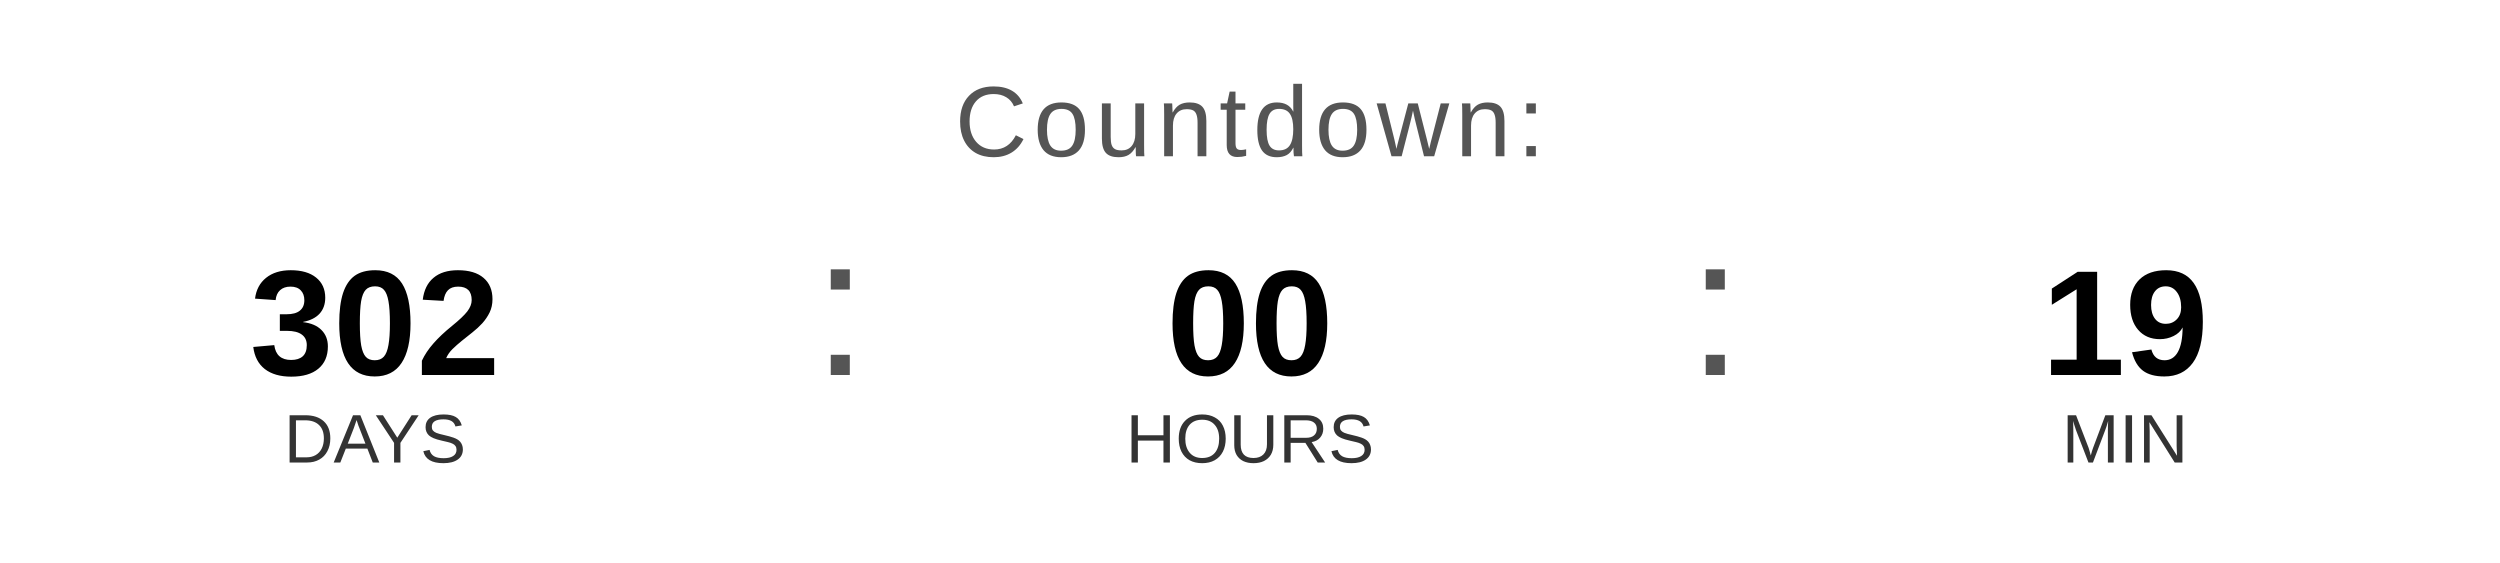
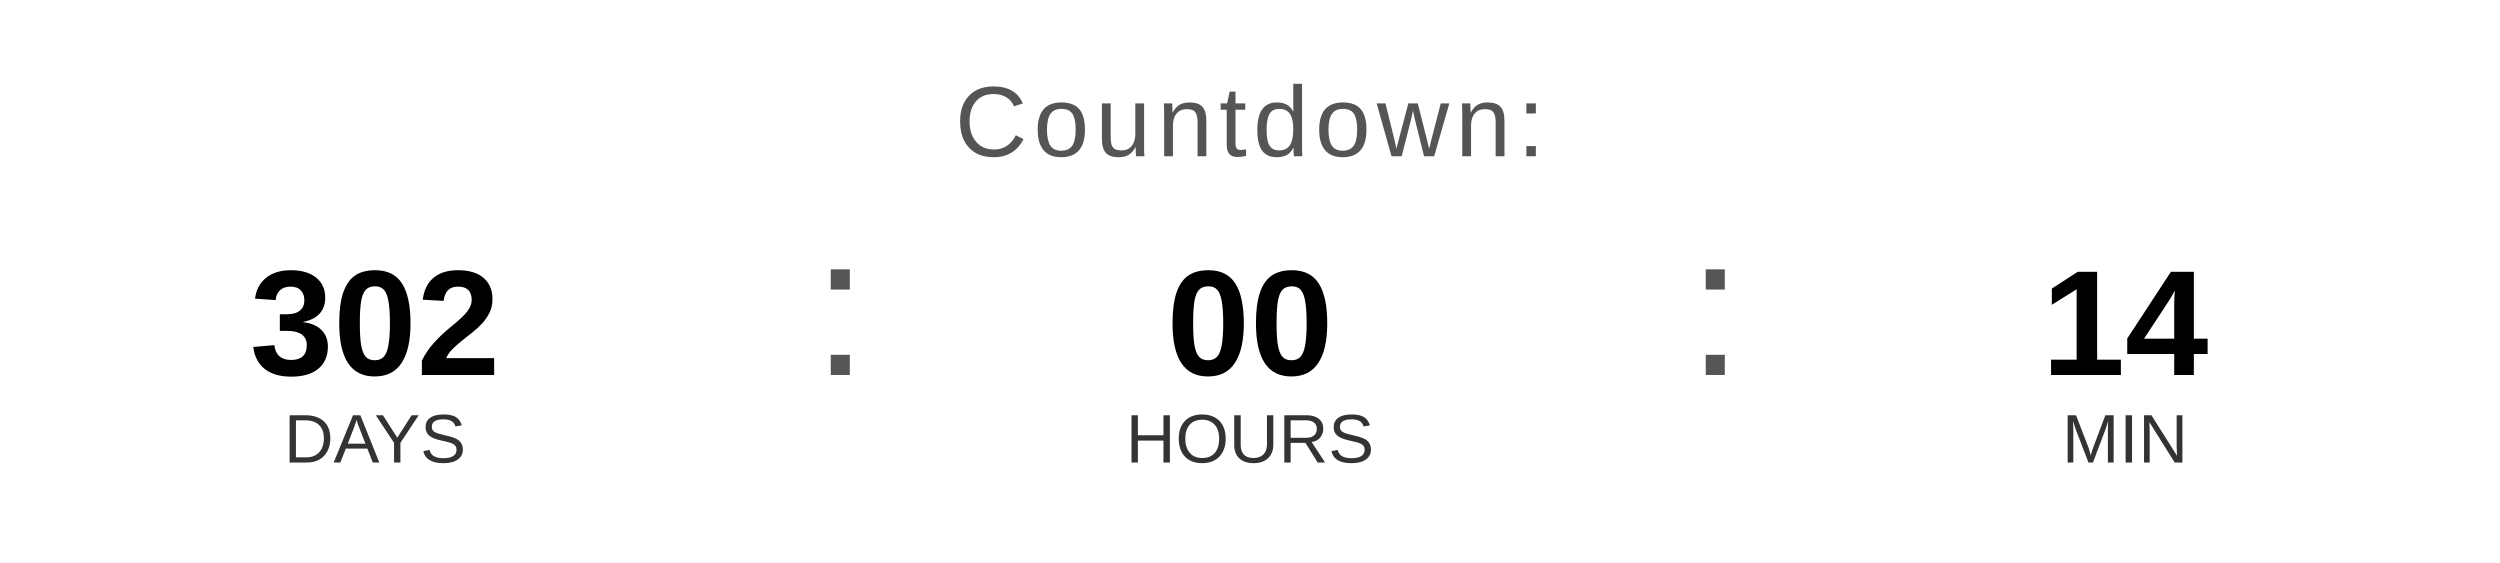
<svg xmlns="http://www.w3.org/2000/svg" width="400" height="90" viewBox="0 0 400 90">
  <text x="200" y="25" font-family="Arial, Helvetica, sans-serif" font-size="16" fill="#555555" text-anchor="middle" letter-spacing="1">
    Countdown:
  </text>
  <text x="60" y="60" font-family="Arial, Helvetica, sans-serif" font-size="24" font-weight="bold" fill="#000000" text-anchor="middle">302</text>
  <text x="60" y="74" font-family="Arial, Helvetica, sans-serif" font-size="11" fill="#333333" text-anchor="middle">DAYS</text>
  <text x="130" y="60" font-family="Arial, sans-serif" font-size="32" fill="#555555">:</text>
  <text x="200" y="60" font-family="Arial, Helvetica, sans-serif" font-size="24" font-weight="bold" fill="#000000" text-anchor="middle">00</text>
  <text x="200" y="74" font-family="Arial, Helvetica, sans-serif" font-size="11" fill="#333333" text-anchor="middle">HOURS</text>
  <text x="270" y="60" font-family="Arial, sans-serif" font-size="32" fill="#555555">:</text>
-   <text x="340" y="60" font-family="Arial, Helvetica, sans-serif" font-size="24" font-weight="bold" fill="#000000" text-anchor="middle">19</text>
+   <text x="340" y="60" font-family="Arial, Helvetica, sans-serif" font-size="24" font-weight="bold" fill="#000000" text-anchor="middle">14</text>
  <text x="340" y="74" font-family="Arial, Helvetica, sans-serif" font-size="11" fill="#333333" text-anchor="middle">MIN</text>
</svg>
